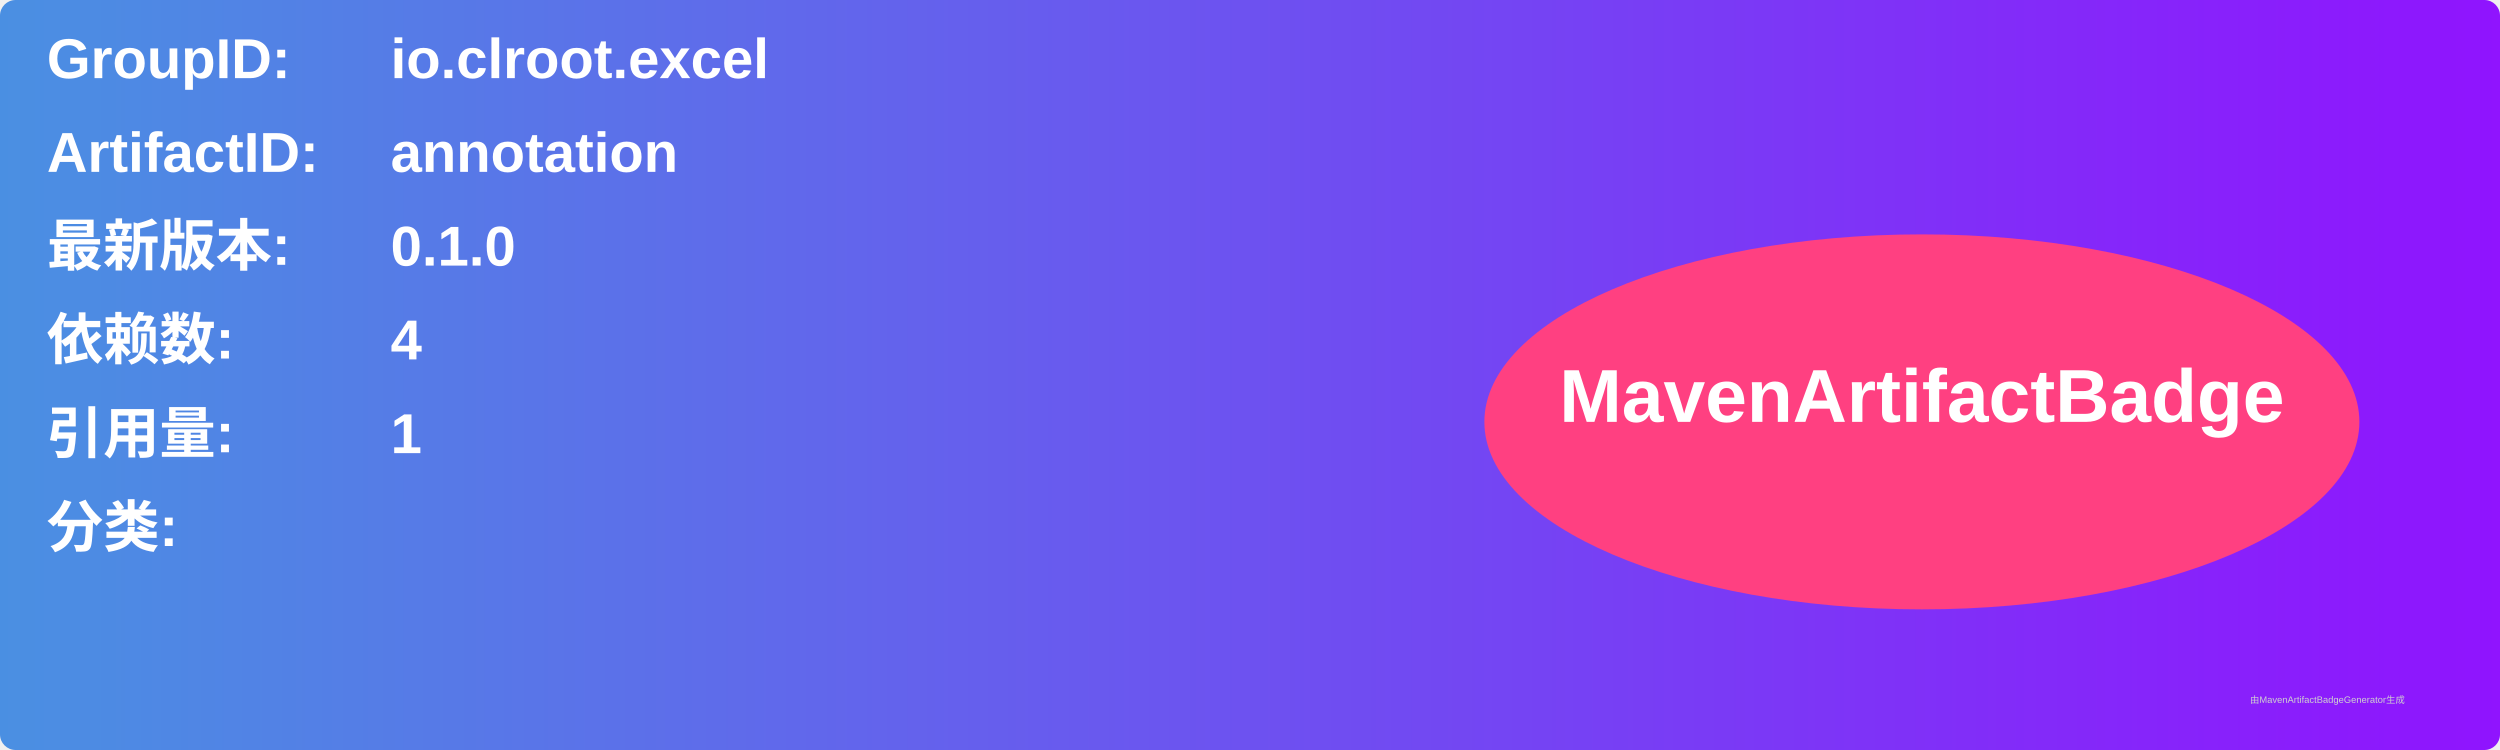
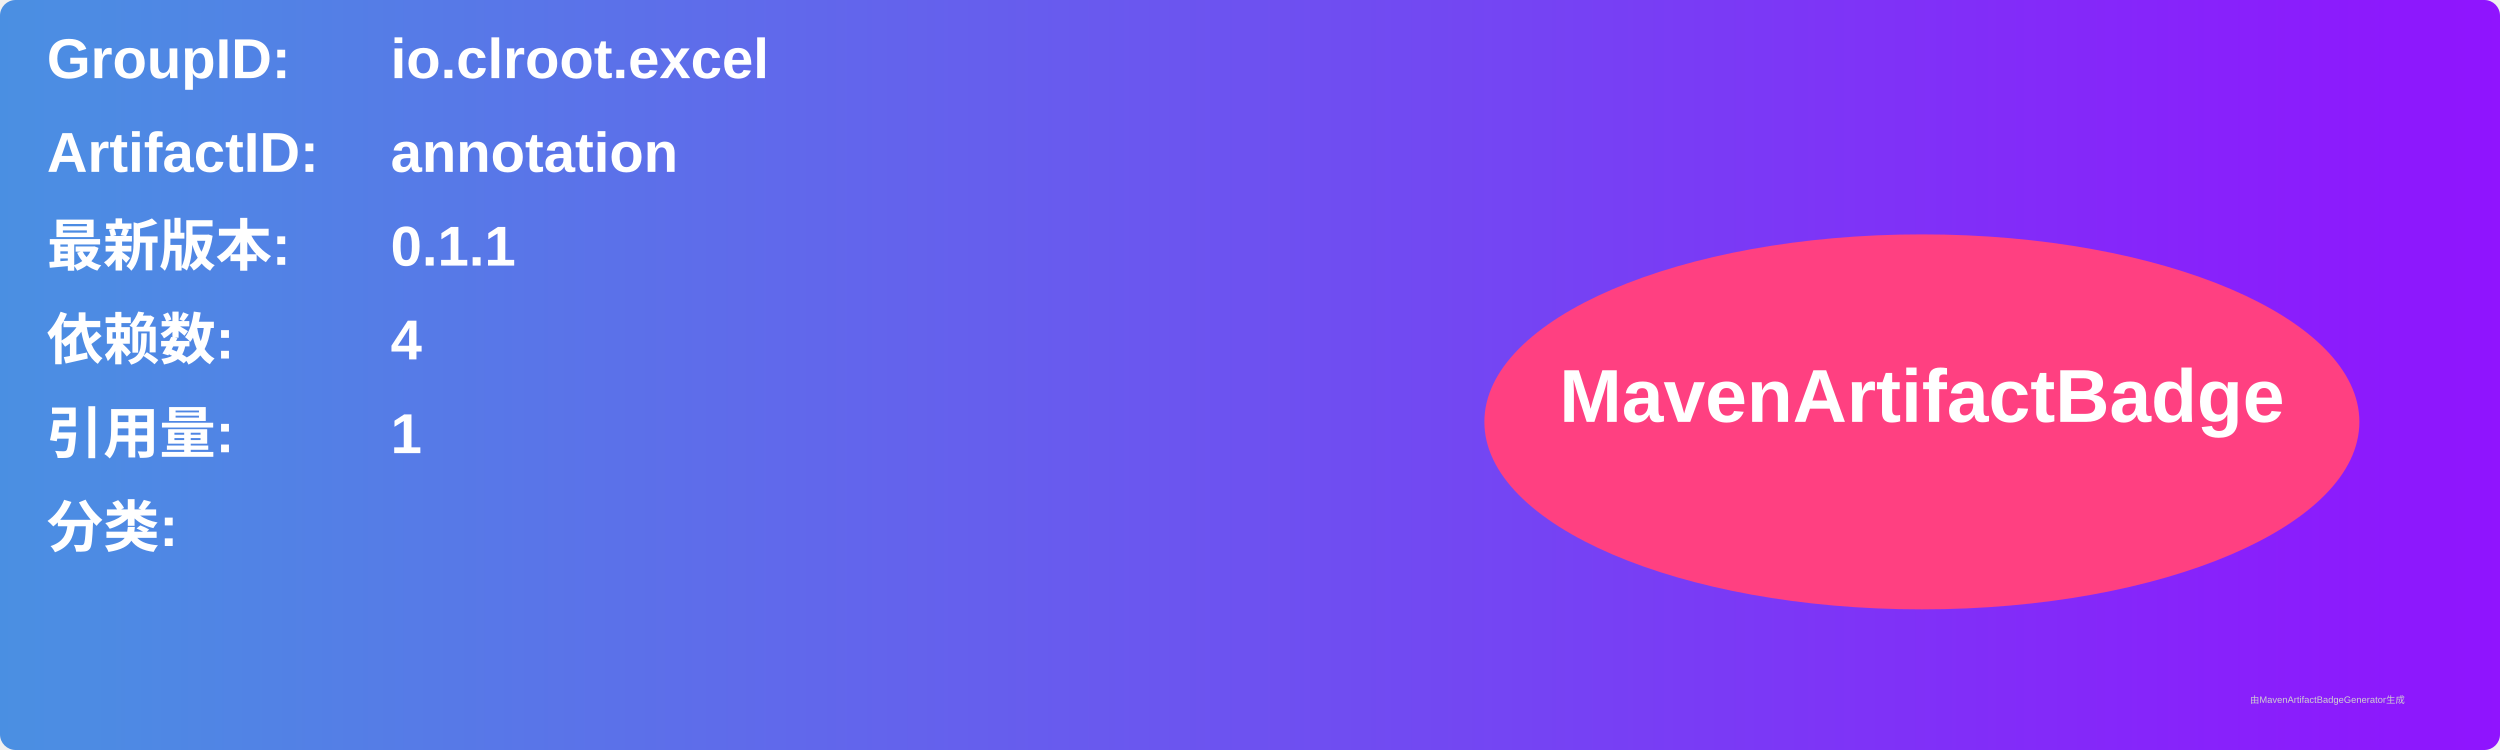
<svg xmlns="http://www.w3.org/2000/svg" width="800" height="240" viewBox="0 0 800 240">
  <linearGradient id="grad" x1="0%" y1="0%" x2="100%" y2="0%">
    <stop offset="0%" stop-color="#4a90e2" />
    <stop offset="100%" stop-color="#9013fe" />
  </linearGradient>
  <rect width="100%" height="100%" rx="5" ry="5" fill="url(#grad)" />
  <g transform="translate(15, 15)">
    <text x="0" y="10" font-family="Arial" font-size="18" fill="white" font-weight="bold" width="260">GroupID:</text>
    <text x="110" y="10" font-family="Arial" font-size="18" fill="white" font-weight="bold" width="460">io.clroot.excel</text>
    <text x="0" y="40" font-family="Arial" font-size="18" fill="white" font-weight="bold" width="260">ArtifactID:</text>
    <text x="110" y="40" font-family="Arial" font-size="18" fill="white" font-weight="bold" width="460">annotation</text>
    <text x="0" y="70" font-family="Arial" font-size="18" fill="white" font-weight="bold">最新版本:</text>
    <text x="110" y="70" font-family="Arial" font-size="18" fill="white" font-weight="bold">
-       <tspan font-weight="bold">0.1.0</tspan>
+       <tspan font-weight="bold">0.1.1</tspan>
    </text>
    <text x="0" y="100" font-family="Arial" font-size="18" fill="white" font-weight="bold">依赖数: </text>
    <text x="110" y="100" font-family="Arial" font-size="18" fill="white">
      <tspan font-weight="bold">4</tspan>
    </text>
    <text x="0" y="130" font-family="Arial" font-size="18" fill="white" font-weight="bold">引用量: </text>
    <text x="110" y="130" font-family="Arial" font-size="18" fill="white">
      <tspan font-weight="bold">1</tspan>
    </text>
    <text x="0" y="160" font-family="Arial" font-size="18" fill="white" font-weight="bold">分类:</text>
    <text x="10" y="190" font-family="Arial" font-size="10" fill="white">
      <tspan font-weight="bold" />
    </text>
    <ellipse cx="600" cy="120" rx="140" ry="60" fill="#ff4081" />
    <text x="600" y="120" text-anchor="middle" font-family="Arial" font-size="24" fill="white" font-weight="bold">MavenArtifactBadge</text>
  </g>
  <text x="720" y="225" font-family="Arial" font-size="3" fill="#d0d0d0">由MavenArtifactBadgeGenerator生成</text>
</svg>
